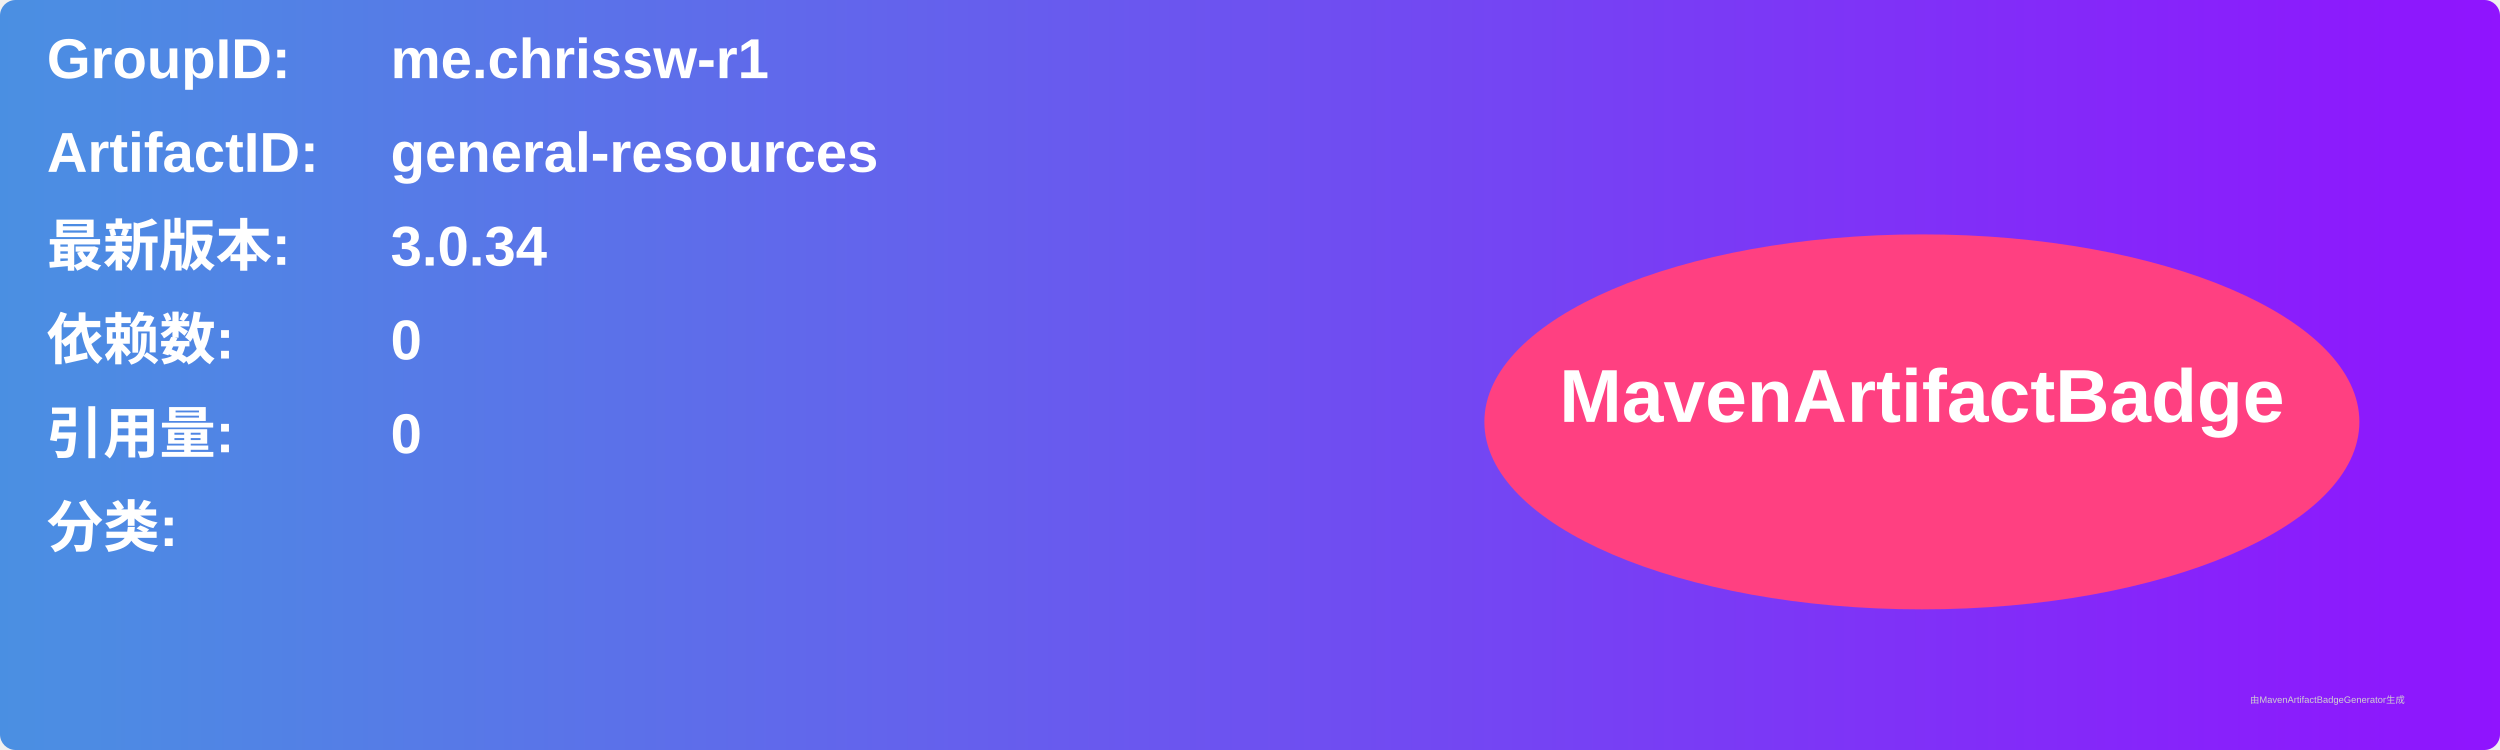
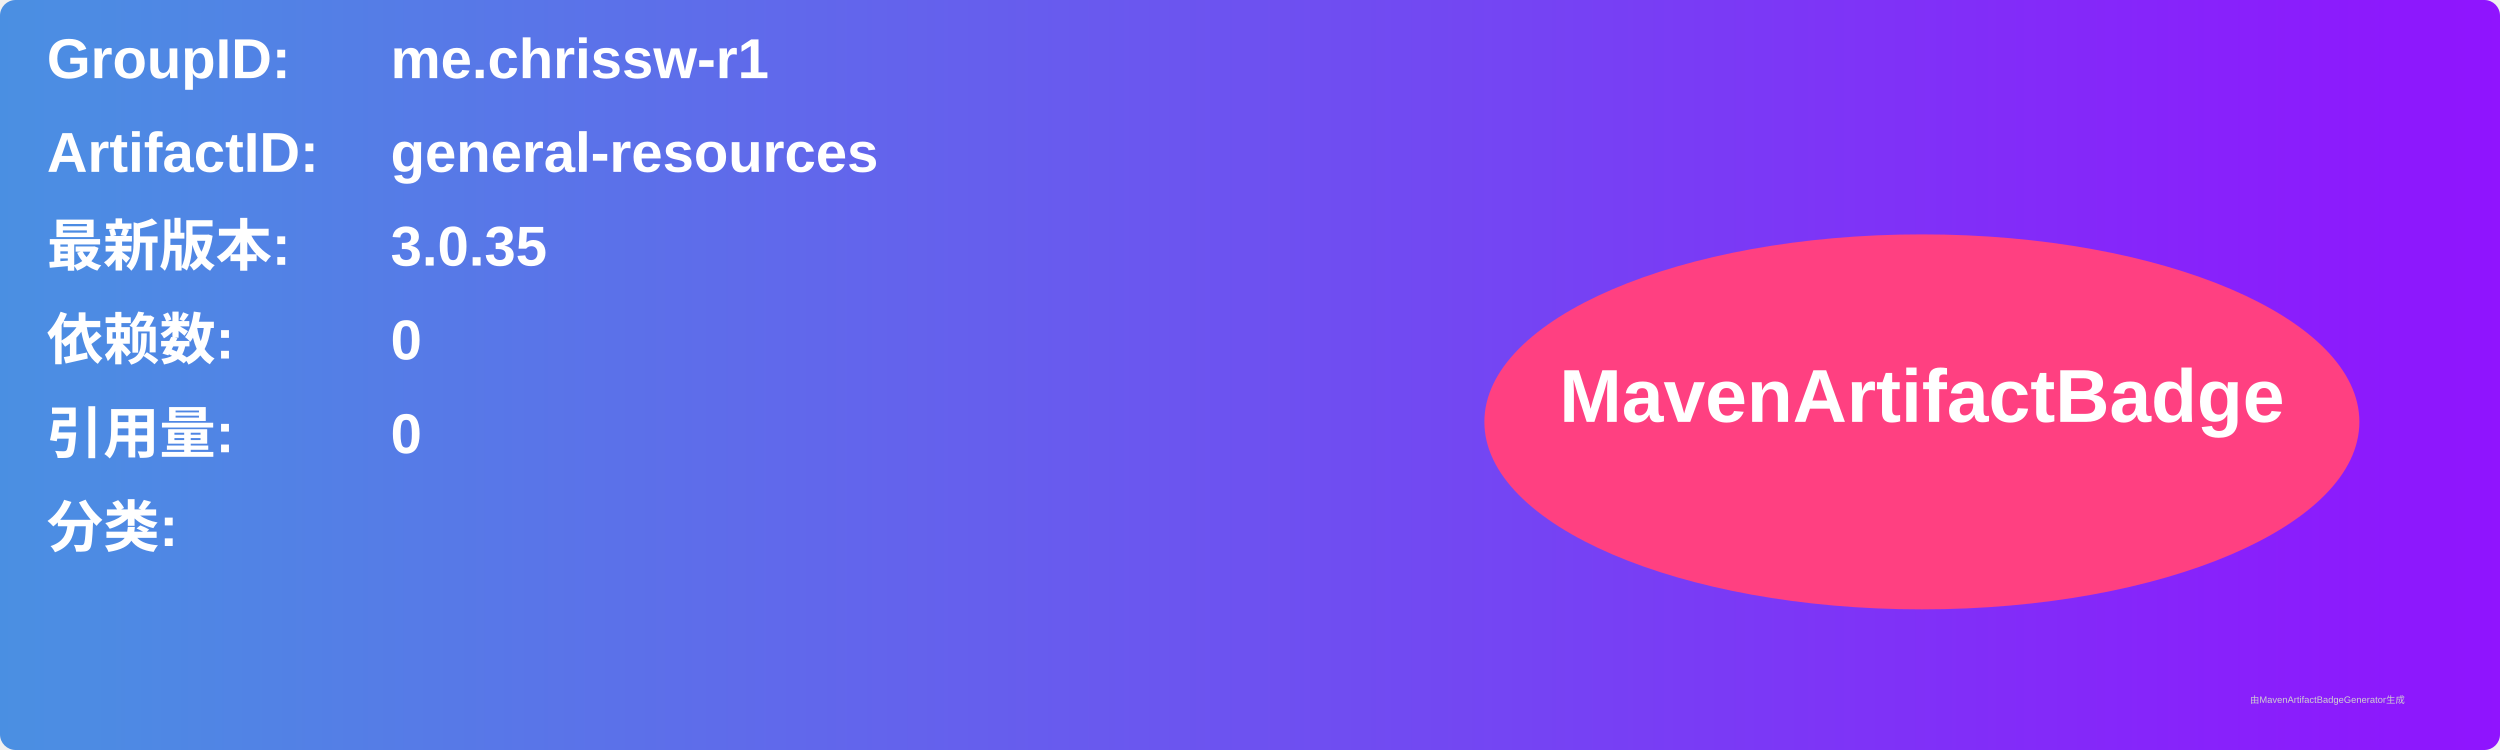
<svg xmlns="http://www.w3.org/2000/svg" width="800" height="240" viewBox="0 0 800 240">
  <linearGradient id="grad" x1="0%" y1="0%" x2="100%" y2="0%">
    <stop offset="0%" stop-color="#4a90e2" />
    <stop offset="100%" stop-color="#9013fe" />
  </linearGradient>
  <rect width="100%" height="100%" rx="5" ry="5" fill="url(#grad)" />
  <g transform="translate(15, 15)">
    <text x="0" y="10" font-family="Arial" font-size="18" fill="white" font-weight="bold" width="260">GroupID:</text>
    <text x="110" y="10" font-family="Arial" font-size="18" fill="white" font-weight="bold" width="460">me.chrissw-r1</text>
    <text x="0" y="40" font-family="Arial" font-size="18" fill="white" font-weight="bold" width="260">ArtifactID:</text>
    <text x="110" y="40" font-family="Arial" font-size="18" fill="white" font-weight="bold" width="460">general-resources</text>
    <text x="0" y="70" font-family="Arial" font-size="18" fill="white" font-weight="bold">最新版本:</text>
    <text x="110" y="70" font-family="Arial" font-size="18" fill="white" font-weight="bold">
-       <tspan font-weight="bold">3.0.34</tspan>
+       <tspan font-weight="bold">3.0.35</tspan>
    </text>
    <text x="0" y="100" font-family="Arial" font-size="18" fill="white" font-weight="bold">依赖数: </text>
    <text x="110" y="100" font-family="Arial" font-size="18" fill="white">
      <tspan font-weight="bold">0</tspan>
    </text>
    <text x="0" y="130" font-family="Arial" font-size="18" fill="white" font-weight="bold">引用量: </text>
    <text x="110" y="130" font-family="Arial" font-size="18" fill="white">
      <tspan font-weight="bold">0</tspan>
    </text>
    <text x="0" y="160" font-family="Arial" font-size="18" fill="white" font-weight="bold">分类:</text>
    <text x="10" y="190" font-family="Arial" font-size="10" fill="white">
      <tspan font-weight="bold" />
    </text>
    <ellipse cx="600" cy="120" rx="140" ry="60" fill="#ff4081" />
    <text x="600" y="120" text-anchor="middle" font-family="Arial" font-size="24" fill="white" font-weight="bold">MavenArtifactBadge</text>
  </g>
  <text x="720" y="225" font-family="Arial" font-size="3" fill="#d0d0d0">由MavenArtifactBadgeGenerator生成</text>
</svg>
